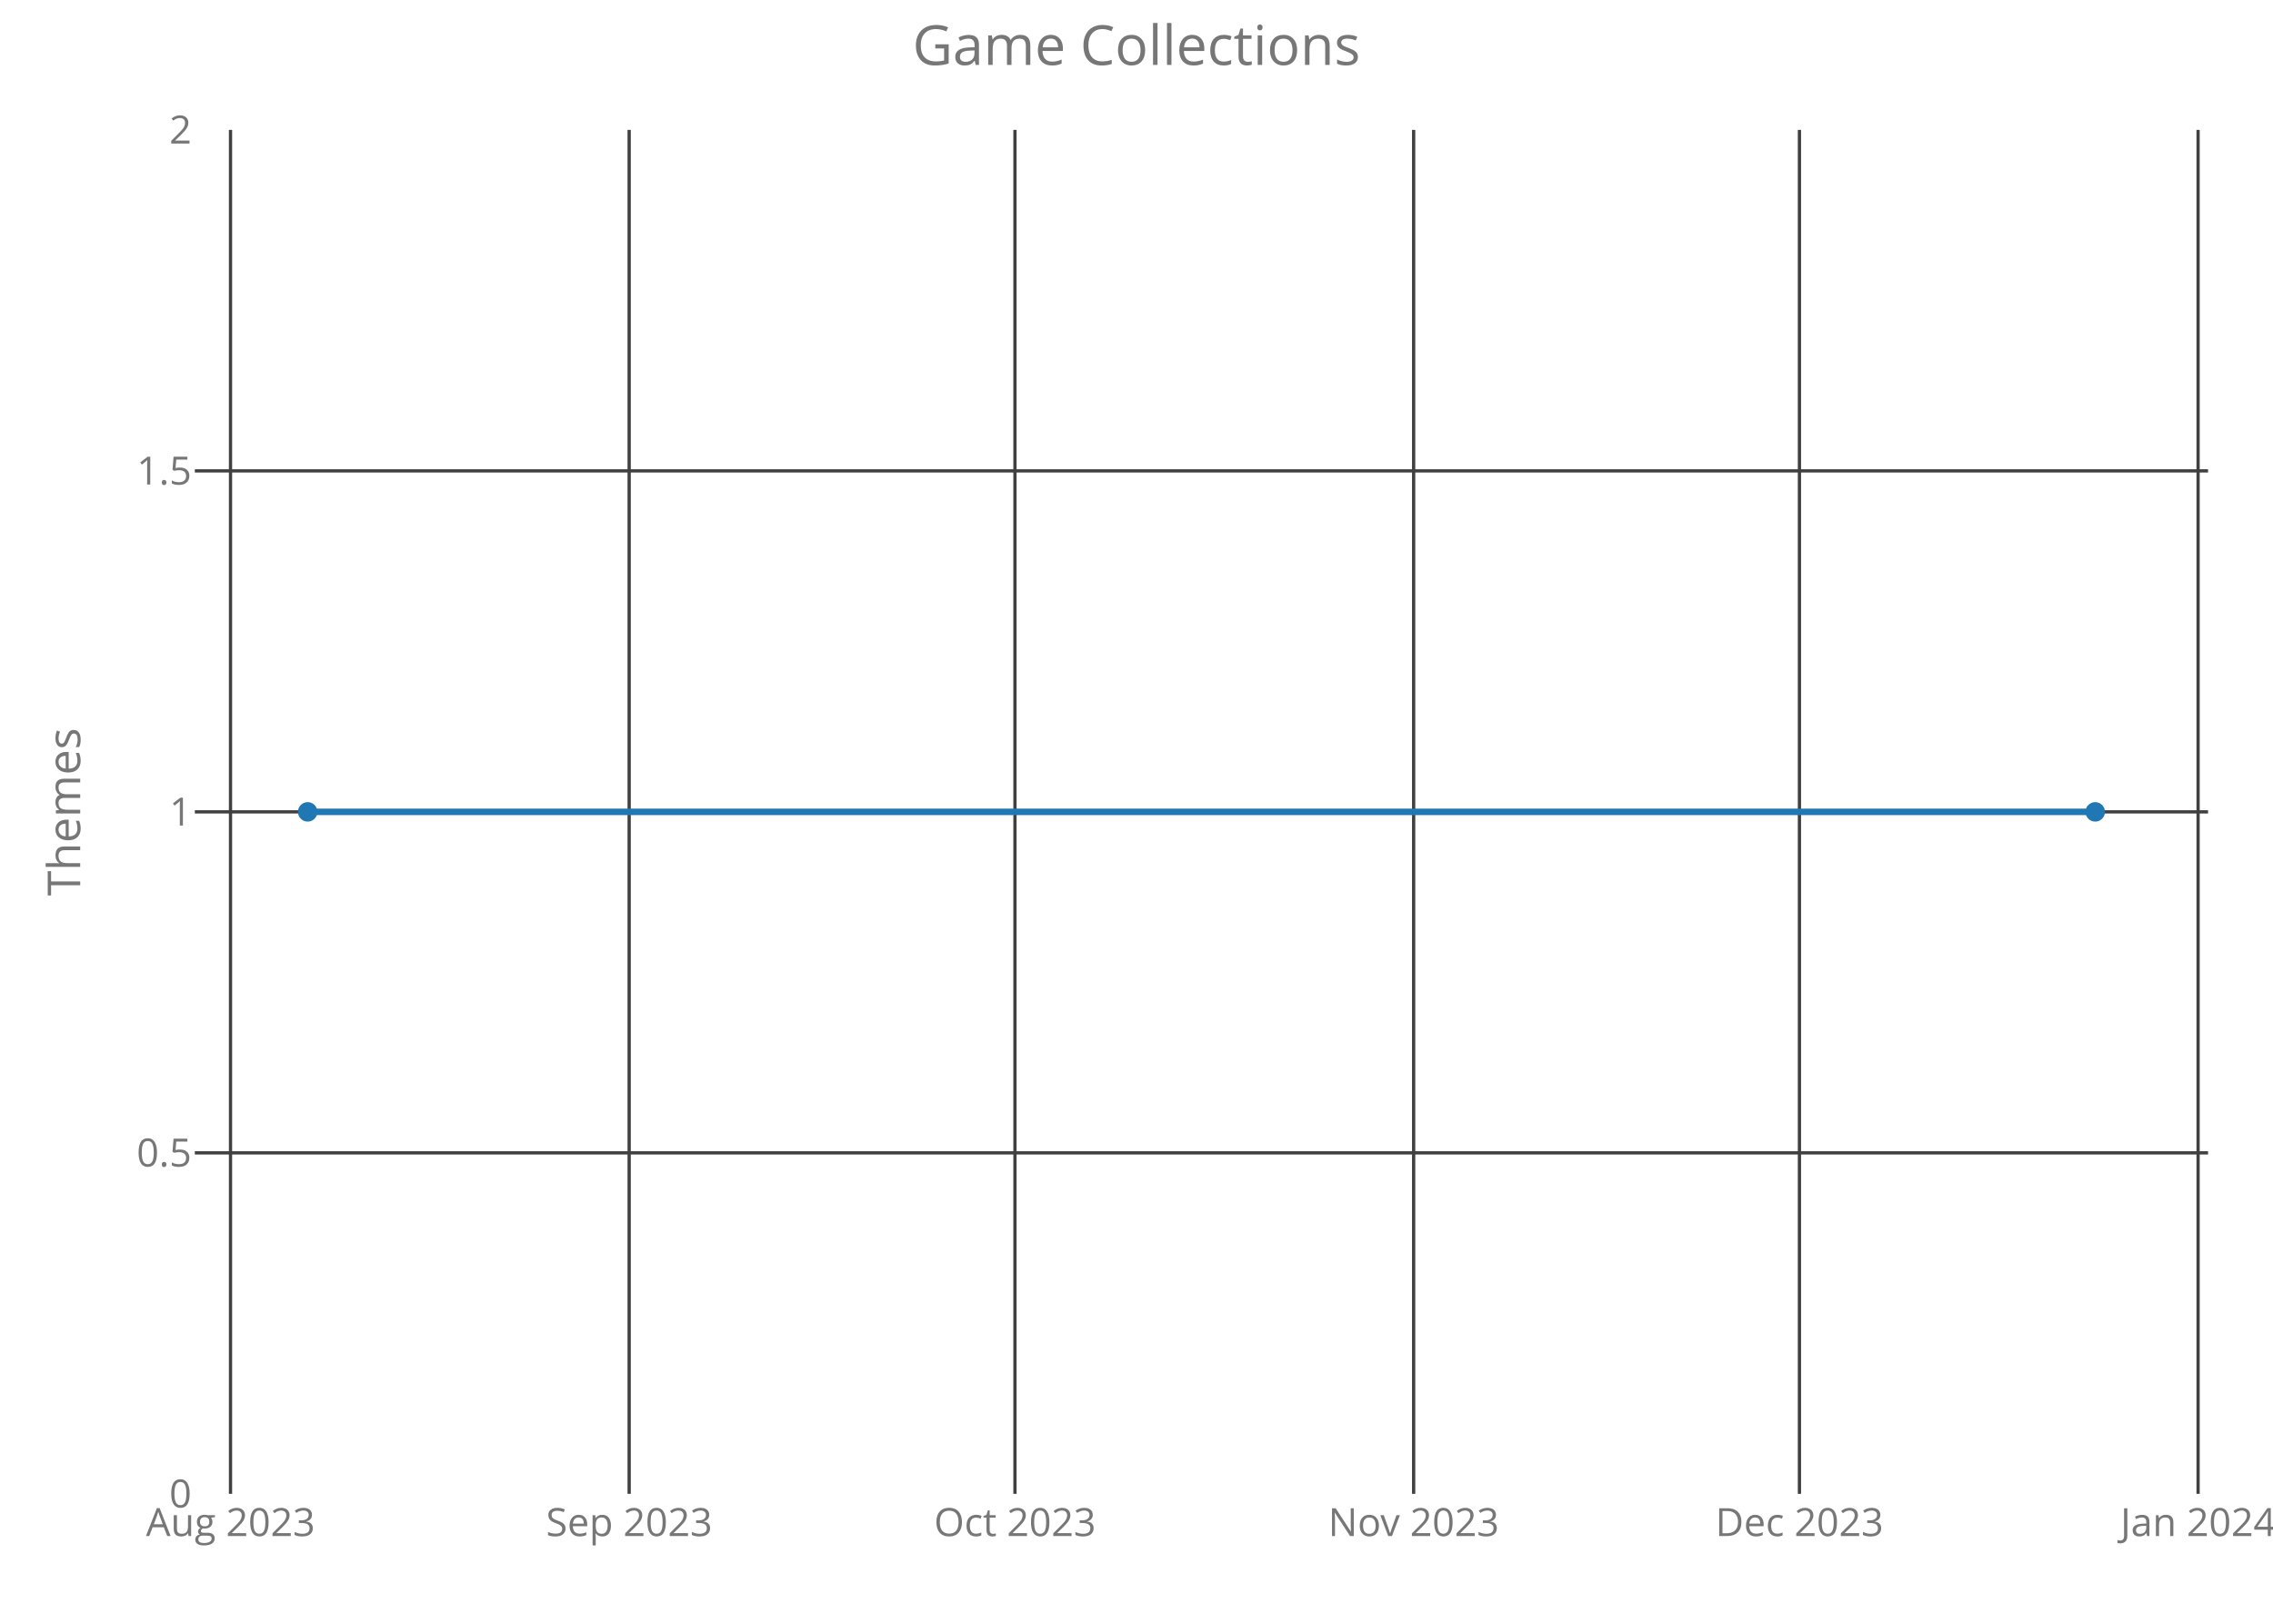
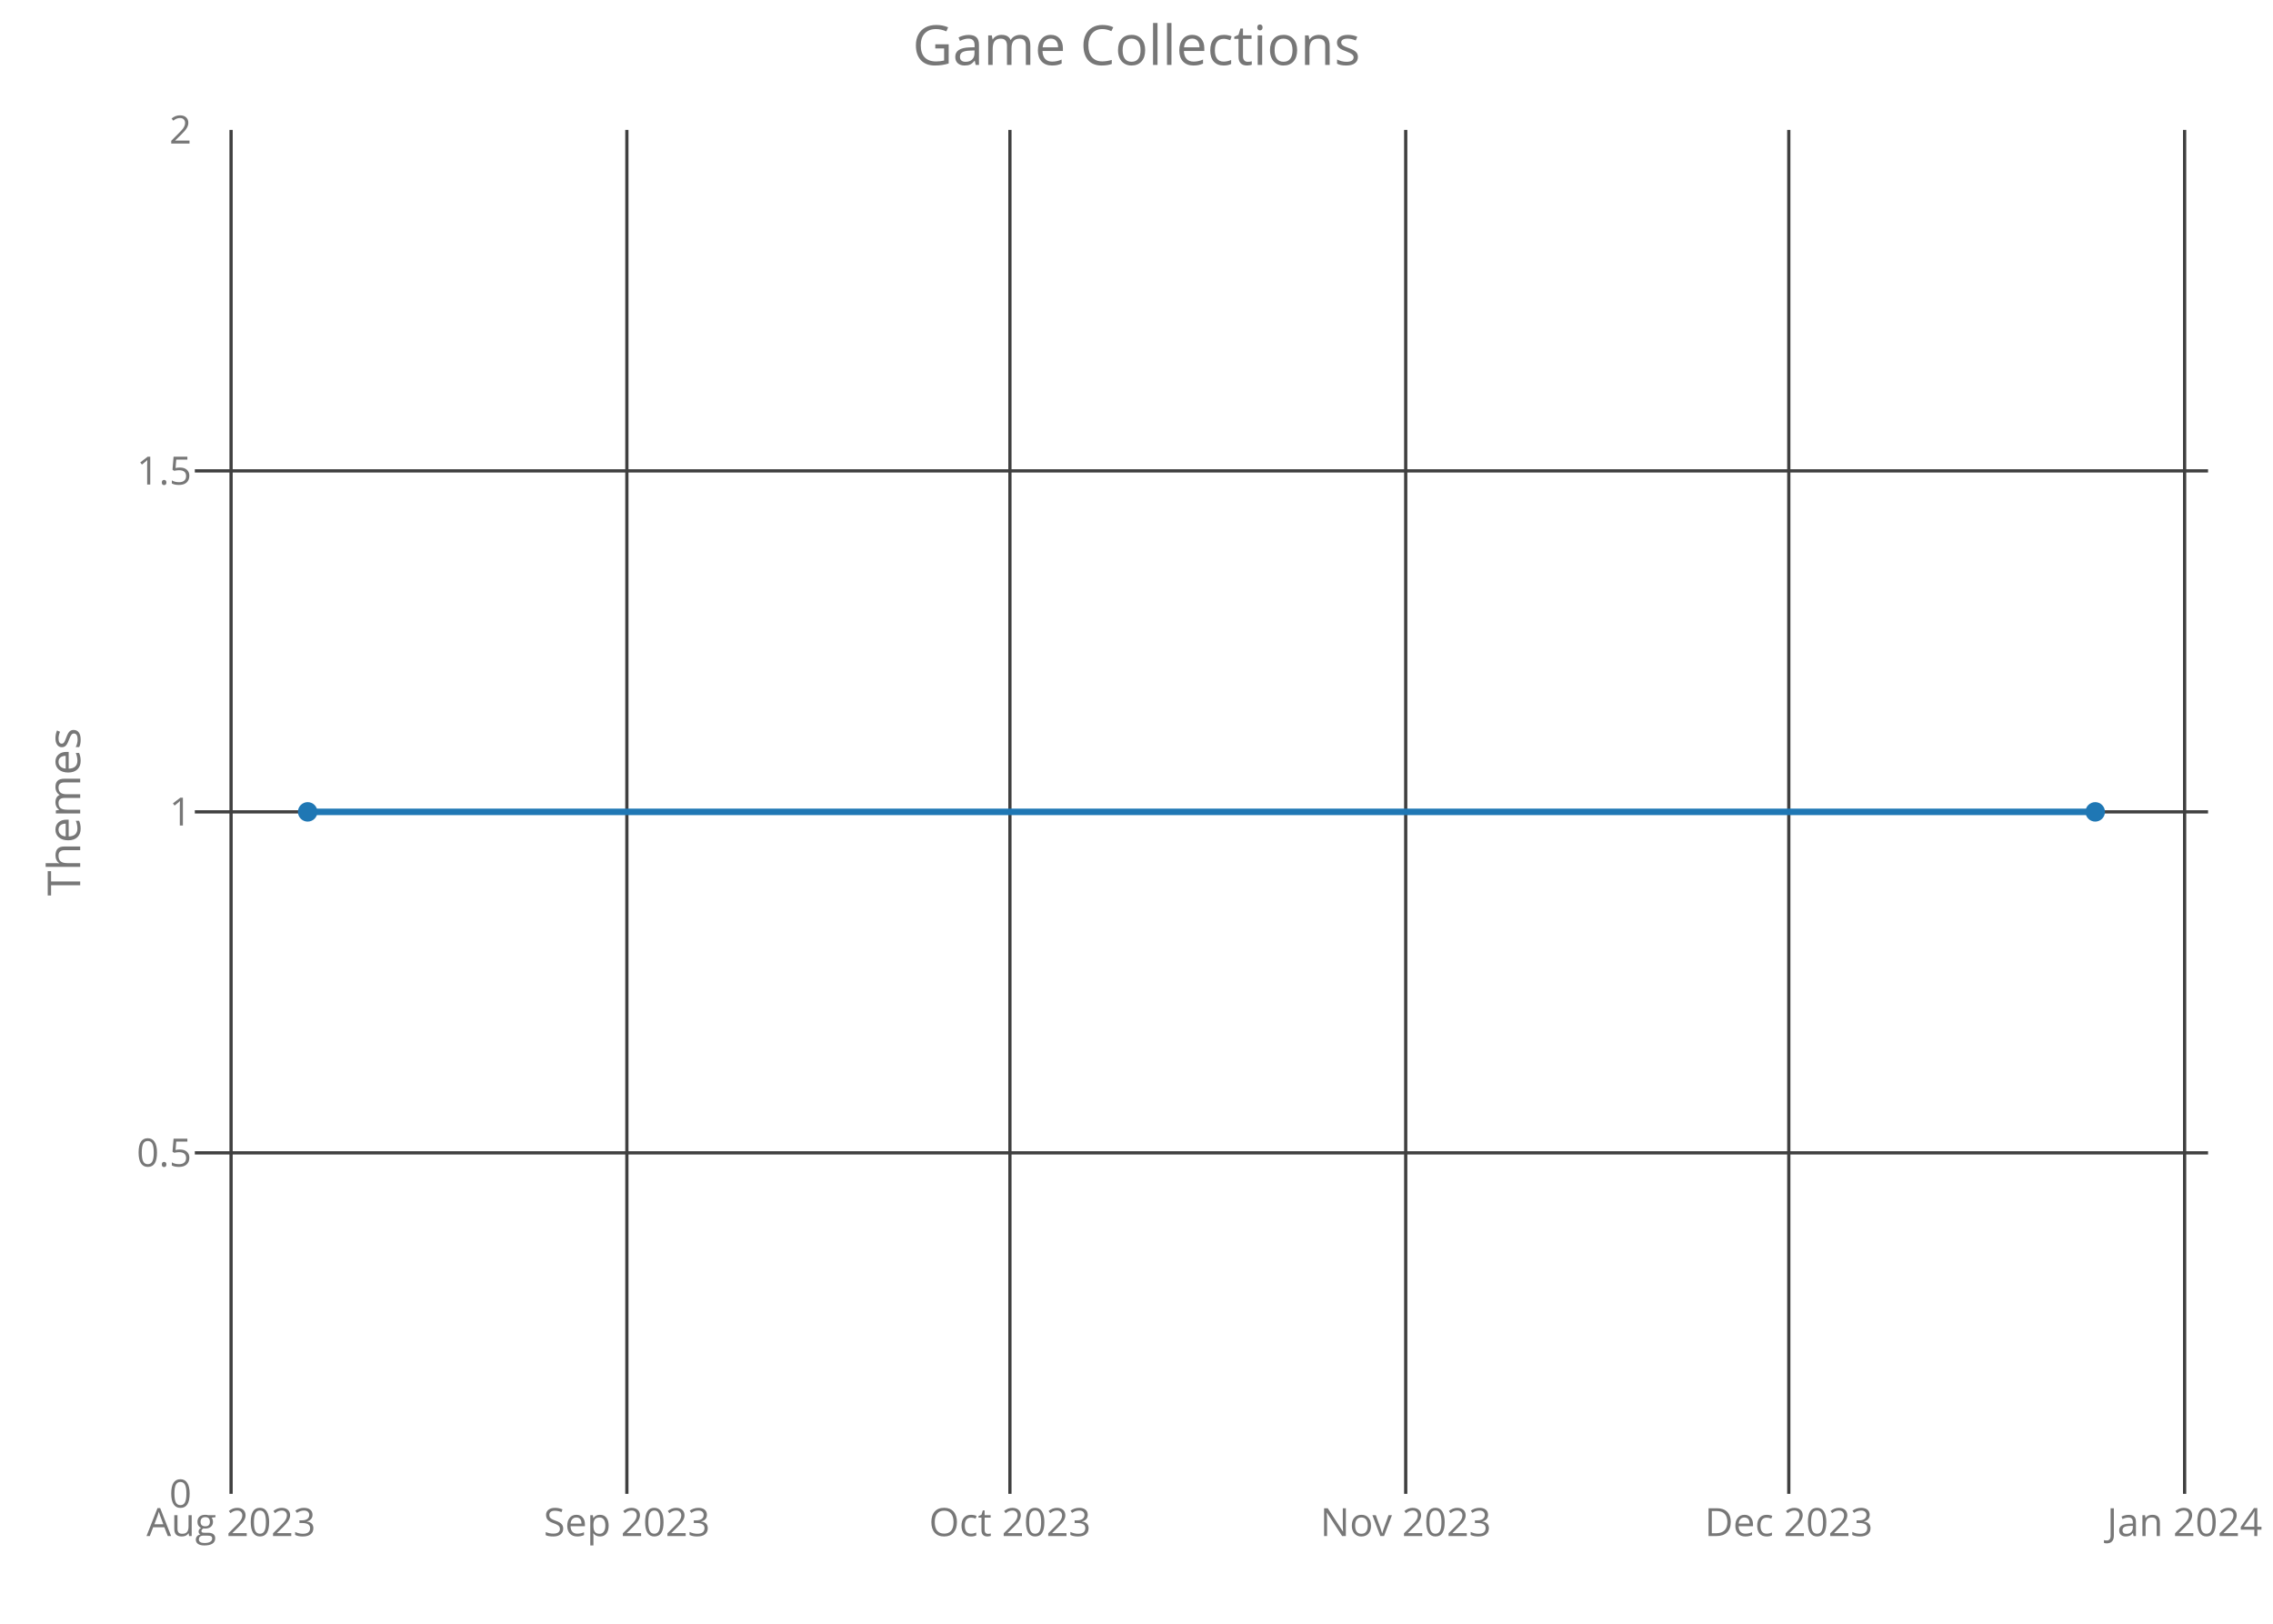
<svg xmlns="http://www.w3.org/2000/svg" class="main-svg" width="700" height="500" style="" viewBox="0 0 700 500">
  <rect x="0" y="0" width="700" height="500" style="fill: rgb(0, 0, 0); fill-opacity: 0;" />
-   <defs id="defs-bf1f22">
+   <defs id="defs-b38e6c">
    <g class="clips">
-       <clipPath id="clipbf1f22xyplot" class="plotclip">
+       <clipPath id="clipb38e6cxyplot" class="plotclip">
        <rect width="620" height="420" />
      </clipPath>
-       <clipPath class="axesclip" id="clipbf1f22x">
+       <clipPath class="axesclip" id="clipb38e6cx">
        <rect x="60" y="0" width="620" height="500" />
      </clipPath>
-       <clipPath class="axesclip" id="clipbf1f22y">
+       <clipPath class="axesclip" id="clipb38e6cy">
        <rect x="0" y="40" width="700" height="420" />
      </clipPath>
-       <clipPath class="axesclip" id="clipbf1f22xy">
+       <clipPath class="axesclip" id="clipb38e6cxy">
        <rect x="60" y="40" width="620" height="420" />
      </clipPath>
    </g>
    <g class="gradients" />
  </defs>
  <g class="bglayer">
    <rect class="bg" x="60" y="40" width="620" height="420" style="fill: rgb(0, 0, 0); fill-opacity: 0; stroke-width: 0;" />
  </g>
  <g class="layer-below">
    <g class="imagelayer" />
    <g class="shapelayer" />
  </g>
  <g class="cartesianlayer">
    <g class="subplot xy">
      <g class="layer-subplot">
        <g class="shapelayer" />
        <g class="imagelayer" />
      </g>
      <g class="gridlayer">
        <g class="x">
-           <path class="xgrid crisp" transform="translate(70.99,0)" d="M0,40v420" style="stroke: rgb(64, 64, 64); stroke-opacity: 1; stroke-width: 1px;" />
-           <path class="xgrid crisp" transform="translate(193.76,0)" d="M0,40v420" style="stroke: rgb(64, 64, 64); stroke-opacity: 1; stroke-width: 1px;" />
-           <path class="xgrid crisp" transform="translate(312.57,0)" d="M0,40v420" style="stroke: rgb(64, 64, 64); stroke-opacity: 1; stroke-width: 1px;" />
-           <path class="xgrid crisp" transform="translate(435.35,0)" d="M0,40v420" style="stroke: rgb(64, 64, 64); stroke-opacity: 1; stroke-width: 1px;" />
-           <path class="xgrid crisp" transform="translate(554.16,0)" d="M0,40v420" style="stroke: rgb(64, 64, 64); stroke-opacity: 1; stroke-width: 1px;" />
-           <path class="xgrid crisp" transform="translate(676.93,0)" d="M0,40v420" style="stroke: rgb(64, 64, 64); stroke-opacity: 1; stroke-width: 1px;" />
+           <path class="xgrid crisp" transform="translate(71.16,0)" d="M0,40v420" style="stroke: rgb(64, 64, 64); stroke-opacity: 1; stroke-width: 1px;" />
+           <path class="xgrid crisp" transform="translate(193.05,0)" d="M0,40v420" style="stroke: rgb(64, 64, 64); stroke-opacity: 1; stroke-width: 1px;" />
+           <path class="xgrid crisp" transform="translate(311.02,0)" d="M0,40v420" style="stroke: rgb(64, 64, 64); stroke-opacity: 1; stroke-width: 1px;" />
+           <path class="xgrid crisp" transform="translate(432.91,0)" d="M0,40v420" style="stroke: rgb(64, 64, 64); stroke-opacity: 1; stroke-width: 1px;" />
+           <path class="xgrid crisp" transform="translate(550.88,0)" d="M0,40v420" style="stroke: rgb(64, 64, 64); stroke-opacity: 1; stroke-width: 1px;" />
+           <path class="xgrid crisp" transform="translate(672.78,0)" d="M0,40v420" style="stroke: rgb(64, 64, 64); stroke-opacity: 1; stroke-width: 1px;" />
        </g>
        <g class="y">
          <path class="ygrid crisp" transform="translate(0,355)" d="M60,0h620" style="stroke: rgb(64, 64, 64); stroke-opacity: 1; stroke-width: 1px;" />
          <path class="ygrid crisp" transform="translate(0,250)" d="M60,0h620" style="stroke: rgb(64, 64, 64); stroke-opacity: 1; stroke-width: 1px;" />
          <path class="ygrid crisp" transform="translate(0,145)" d="M60,0h620" style="stroke: rgb(64, 64, 64); stroke-opacity: 1; stroke-width: 1px;" />
        </g>
      </g>
      <g class="zerolinelayer" />
      <path class="xlines-below crisp" d="M0,0" style="fill: none;" />
      <path class="ylines-below crisp" d="M0,0" style="fill: none;" />
      <g class="overlines-below" />
      <g class="xaxislayer-below">
        <g class="xtick">
-           <text text-anchor="middle" x="0" y="473" transform="translate(70.99,0)" style="font-family: 'Open Sans'; font-size: 12px; fill: rgb(119, 119, 119); fill-opacity: 1; white-space: pre;">Aug 2023</text>
+           <text text-anchor="middle" x="0" y="473" transform="translate(71.16,0)" style="font-family: 'Open Sans'; font-size: 12px; fill: rgb(119, 119, 119); fill-opacity: 1; white-space: pre;">Aug 2023</text>
        </g>
        <g class="xtick">
-           <text text-anchor="middle" x="0" y="473" transform="translate(193.76,0)" style="font-family: 'Open Sans'; font-size: 12px; fill: rgb(119, 119, 119); fill-opacity: 1; white-space: pre;">Sep 2023</text>
+           <text text-anchor="middle" x="0" y="473" transform="translate(193.05,0)" style="font-family: 'Open Sans'; font-size: 12px; fill: rgb(119, 119, 119); fill-opacity: 1; white-space: pre;">Sep 2023</text>
        </g>
        <g class="xtick">
-           <text text-anchor="middle" x="0" y="473" transform="translate(312.57,0)" style="font-family: 'Open Sans'; font-size: 12px; fill: rgb(119, 119, 119); fill-opacity: 1; white-space: pre;">Oct 2023</text>
+           <text text-anchor="middle" x="0" y="473" transform="translate(311.02,0)" style="font-family: 'Open Sans'; font-size: 12px; fill: rgb(119, 119, 119); fill-opacity: 1; white-space: pre;">Oct 2023</text>
        </g>
        <g class="xtick">
-           <text text-anchor="middle" x="0" y="473" transform="translate(435.35,0)" style="font-family: 'Open Sans'; font-size: 12px; fill: rgb(119, 119, 119); fill-opacity: 1; white-space: pre;">Nov 2023</text>
+           <text text-anchor="middle" x="0" y="473" transform="translate(432.91,0)" style="font-family: 'Open Sans'; font-size: 12px; fill: rgb(119, 119, 119); fill-opacity: 1; white-space: pre;">Nov 2023</text>
        </g>
        <g class="xtick">
-           <text text-anchor="middle" x="0" y="473" transform="translate(554.16,0)" style="font-family: 'Open Sans'; font-size: 12px; fill: rgb(119, 119, 119); fill-opacity: 1; white-space: pre;">Dec 2023</text>
+           <text text-anchor="middle" x="0" y="473" transform="translate(550.88,0)" style="font-family: 'Open Sans'; font-size: 12px; fill: rgb(119, 119, 119); fill-opacity: 1; white-space: pre;">Dec 2023</text>
        </g>
        <g class="xtick">
-           <text text-anchor="middle" x="0" y="473" transform="translate(676.93,0)" style="font-family: 'Open Sans'; font-size: 12px; fill: rgb(119, 119, 119); fill-opacity: 1; white-space: pre;">Jan 2024</text>
+           <text text-anchor="middle" x="0" y="473" transform="translate(672.78,0)" style="font-family: 'Open Sans'; font-size: 12px; fill: rgb(119, 119, 119); fill-opacity: 1; white-space: pre;">Jan 2024</text>
        </g>
      </g>
      <g class="yaxislayer-below">
        <g class="ytick">
          <text text-anchor="end" x="59" y="4.2" transform="translate(0,460)" style="font-family: 'Open Sans'; font-size: 12px; fill: rgb(119, 119, 119); fill-opacity: 1; white-space: pre;">0</text>
        </g>
        <g class="ytick">
          <text text-anchor="end" x="59" y="4.2" transform="translate(0,355)" style="font-family: 'Open Sans'; font-size: 12px; fill: rgb(119, 119, 119); fill-opacity: 1; white-space: pre;">0.5</text>
        </g>
        <g class="ytick">
          <text text-anchor="end" x="59" y="4.2" transform="translate(0,250)" style="font-family: 'Open Sans'; font-size: 12px; fill: rgb(119, 119, 119); fill-opacity: 1; white-space: pre;">1</text>
        </g>
        <g class="ytick">
          <text text-anchor="end" x="59" y="4.2" transform="translate(0,145)" style="font-family: 'Open Sans'; font-size: 12px; fill: rgb(119, 119, 119); fill-opacity: 1; white-space: pre;">1.5</text>
        </g>
        <g class="ytick">
          <text text-anchor="end" x="59" y="4.2" transform="translate(0,40)" style="font-family: 'Open Sans'; font-size: 12px; fill: rgb(119, 119, 119); fill-opacity: 1; white-space: pre;">2</text>
        </g>
      </g>
      <g class="overaxes-below" />
-       <g class="plot" transform="translate(60,40)" clip-path="url('#clipbf1f22xyplot')">
+       <g class="plot" transform="translate(60,40)" clip-path="url('#clipb38e6cxyplot')">
        <g class="scatterlayer mlayer">
-           <g class="trace scatter traced5735a" style="stroke-miterlimit: 2; opacity: 1;">
+           <g class="trace scatter trace10a496" style="stroke-miterlimit: 2; opacity: 1;">
            <g class="fills" />
            <g class="errorbars" />
            <g class="lines">
              <path class="js-line" d="M34.75,210L585.25,210" style="vector-effect: non-scaling-stroke; fill: none; stroke: rgb(31, 119, 180); stroke-opacity: 1; stroke-width: 2px; opacity: 1;" />
            </g>
            <g class="points">
              <path class="point" transform="translate(34.75,210)" d="M3,0A3,3 0 1,1 0,-3A3,3 0 0,1 3,0Z" style="opacity: 1; stroke-width: 0px; fill: rgb(31, 119, 180); fill-opacity: 1;" />
              <path class="point" transform="translate(585.25,210)" d="M3,0A3,3 0 1,1 0,-3A3,3 0 0,1 3,0Z" style="opacity: 1; stroke-width: 0px; fill: rgb(31, 119, 180); fill-opacity: 1;" />
            </g>
            <g class="text" />
          </g>
        </g>
      </g>
      <g class="overplot" />
      <path class="xlines-above" />
      <path class="ylines-above" />
      <g class="overlines-above" />
      <g class="xaxislayer-above" />
      <g class="yaxislayer-above" />
      <g class="overaxes-above" />
    </g>
  </g>
  <g class="polarlayer" />
  <g class="ternarylayer" />
  <g class="geolayer" />
  <g class="funnelarealayer" />
  <g class="pielayer" />
  <g class="treemaplayer" />
  <g class="sunburstlayer" />
  <g class="glimages" />
-   <defs id="topdefs-bf1f22">
+   <defs id="topdefs-b38e6c">
    <g class="clips" />
  </defs>
  <g class="layer-above">
    <g class="imagelayer" />
    <g class="shapelayer" />
  </g>
  <g class="infolayer">
    <g class="g-gtitle">
      <text class="gtitle" x="350" y="20" text-anchor="middle" dy="0em" style="font-family: 'Open Sans'; font-size: 17px; fill: rgb(119, 119, 119); opacity: 1; font-weight: normal; white-space: pre;">Game Collections</text>
    </g>
    <g class="g-xtitle" />
    <g class="g-ytitle">
      <text class="ytitle" transform="rotate(-90,24.7,250)" x="24.7" y="250" text-anchor="middle" style="font-family: 'Open Sans'; font-size: 14px; fill: rgb(119, 119, 119); opacity: 1; font-weight: normal; white-space: pre;">Themes</text>
    </g>
  </g>
</svg>
